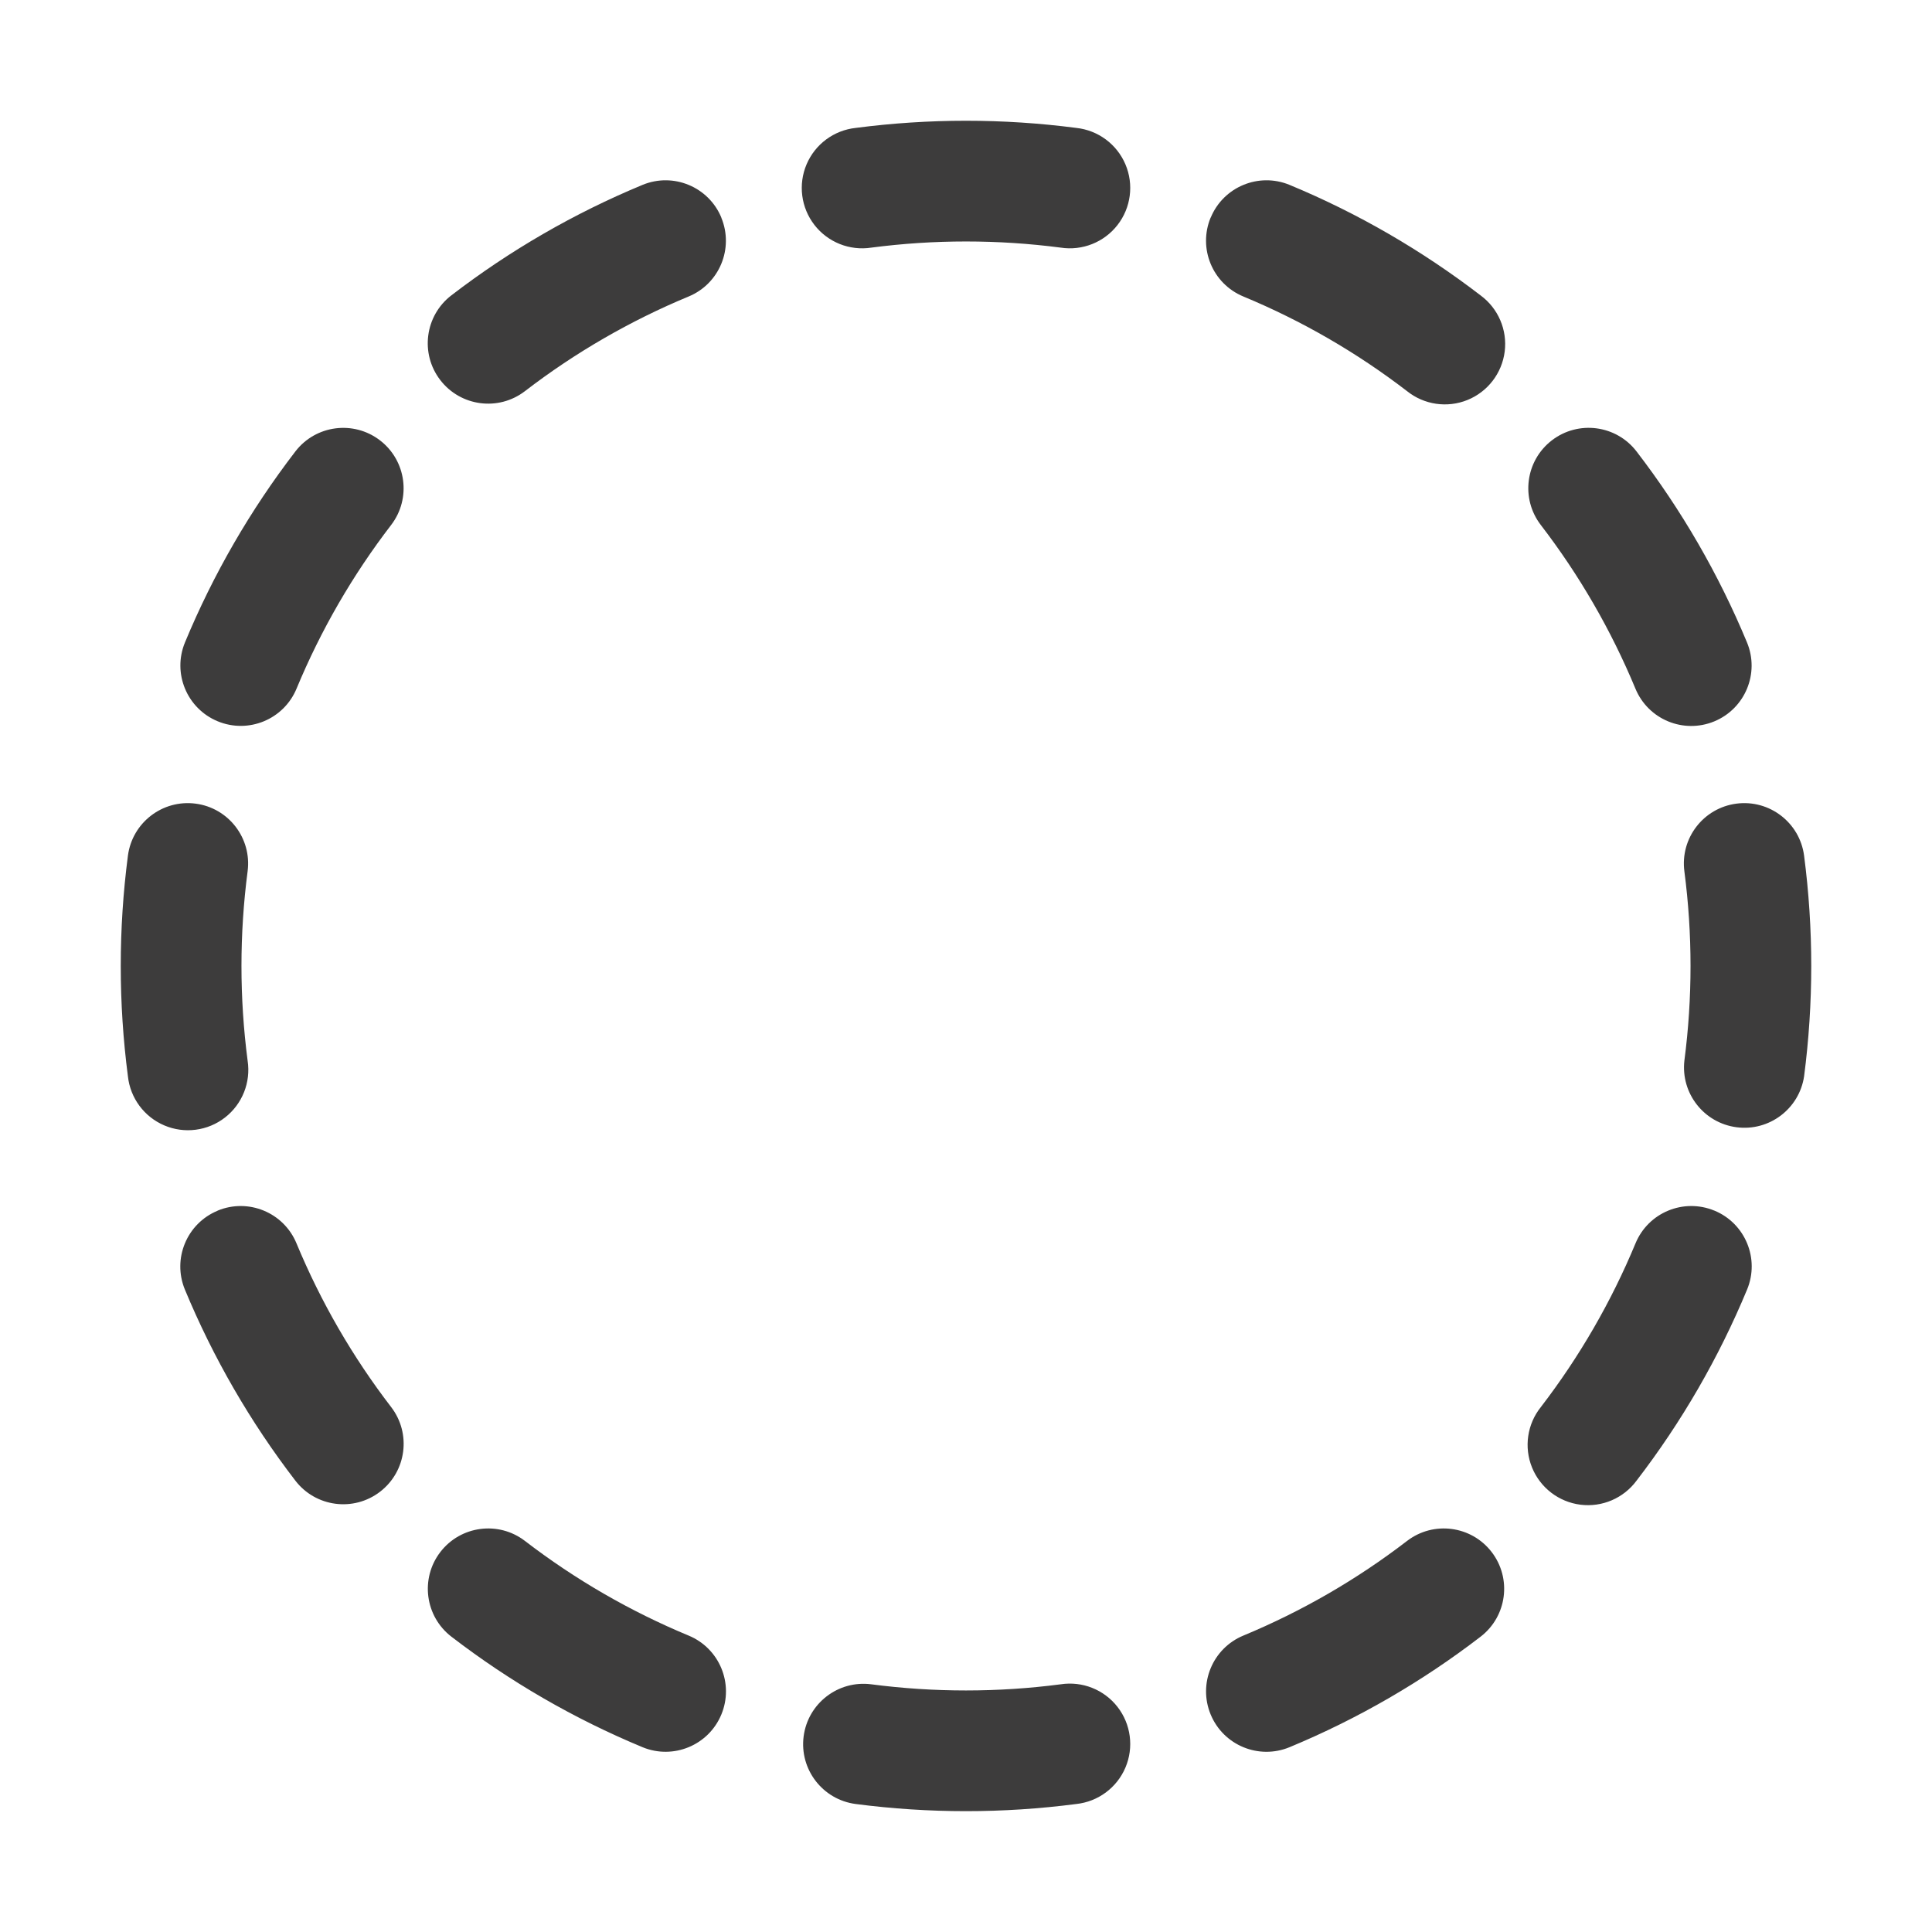
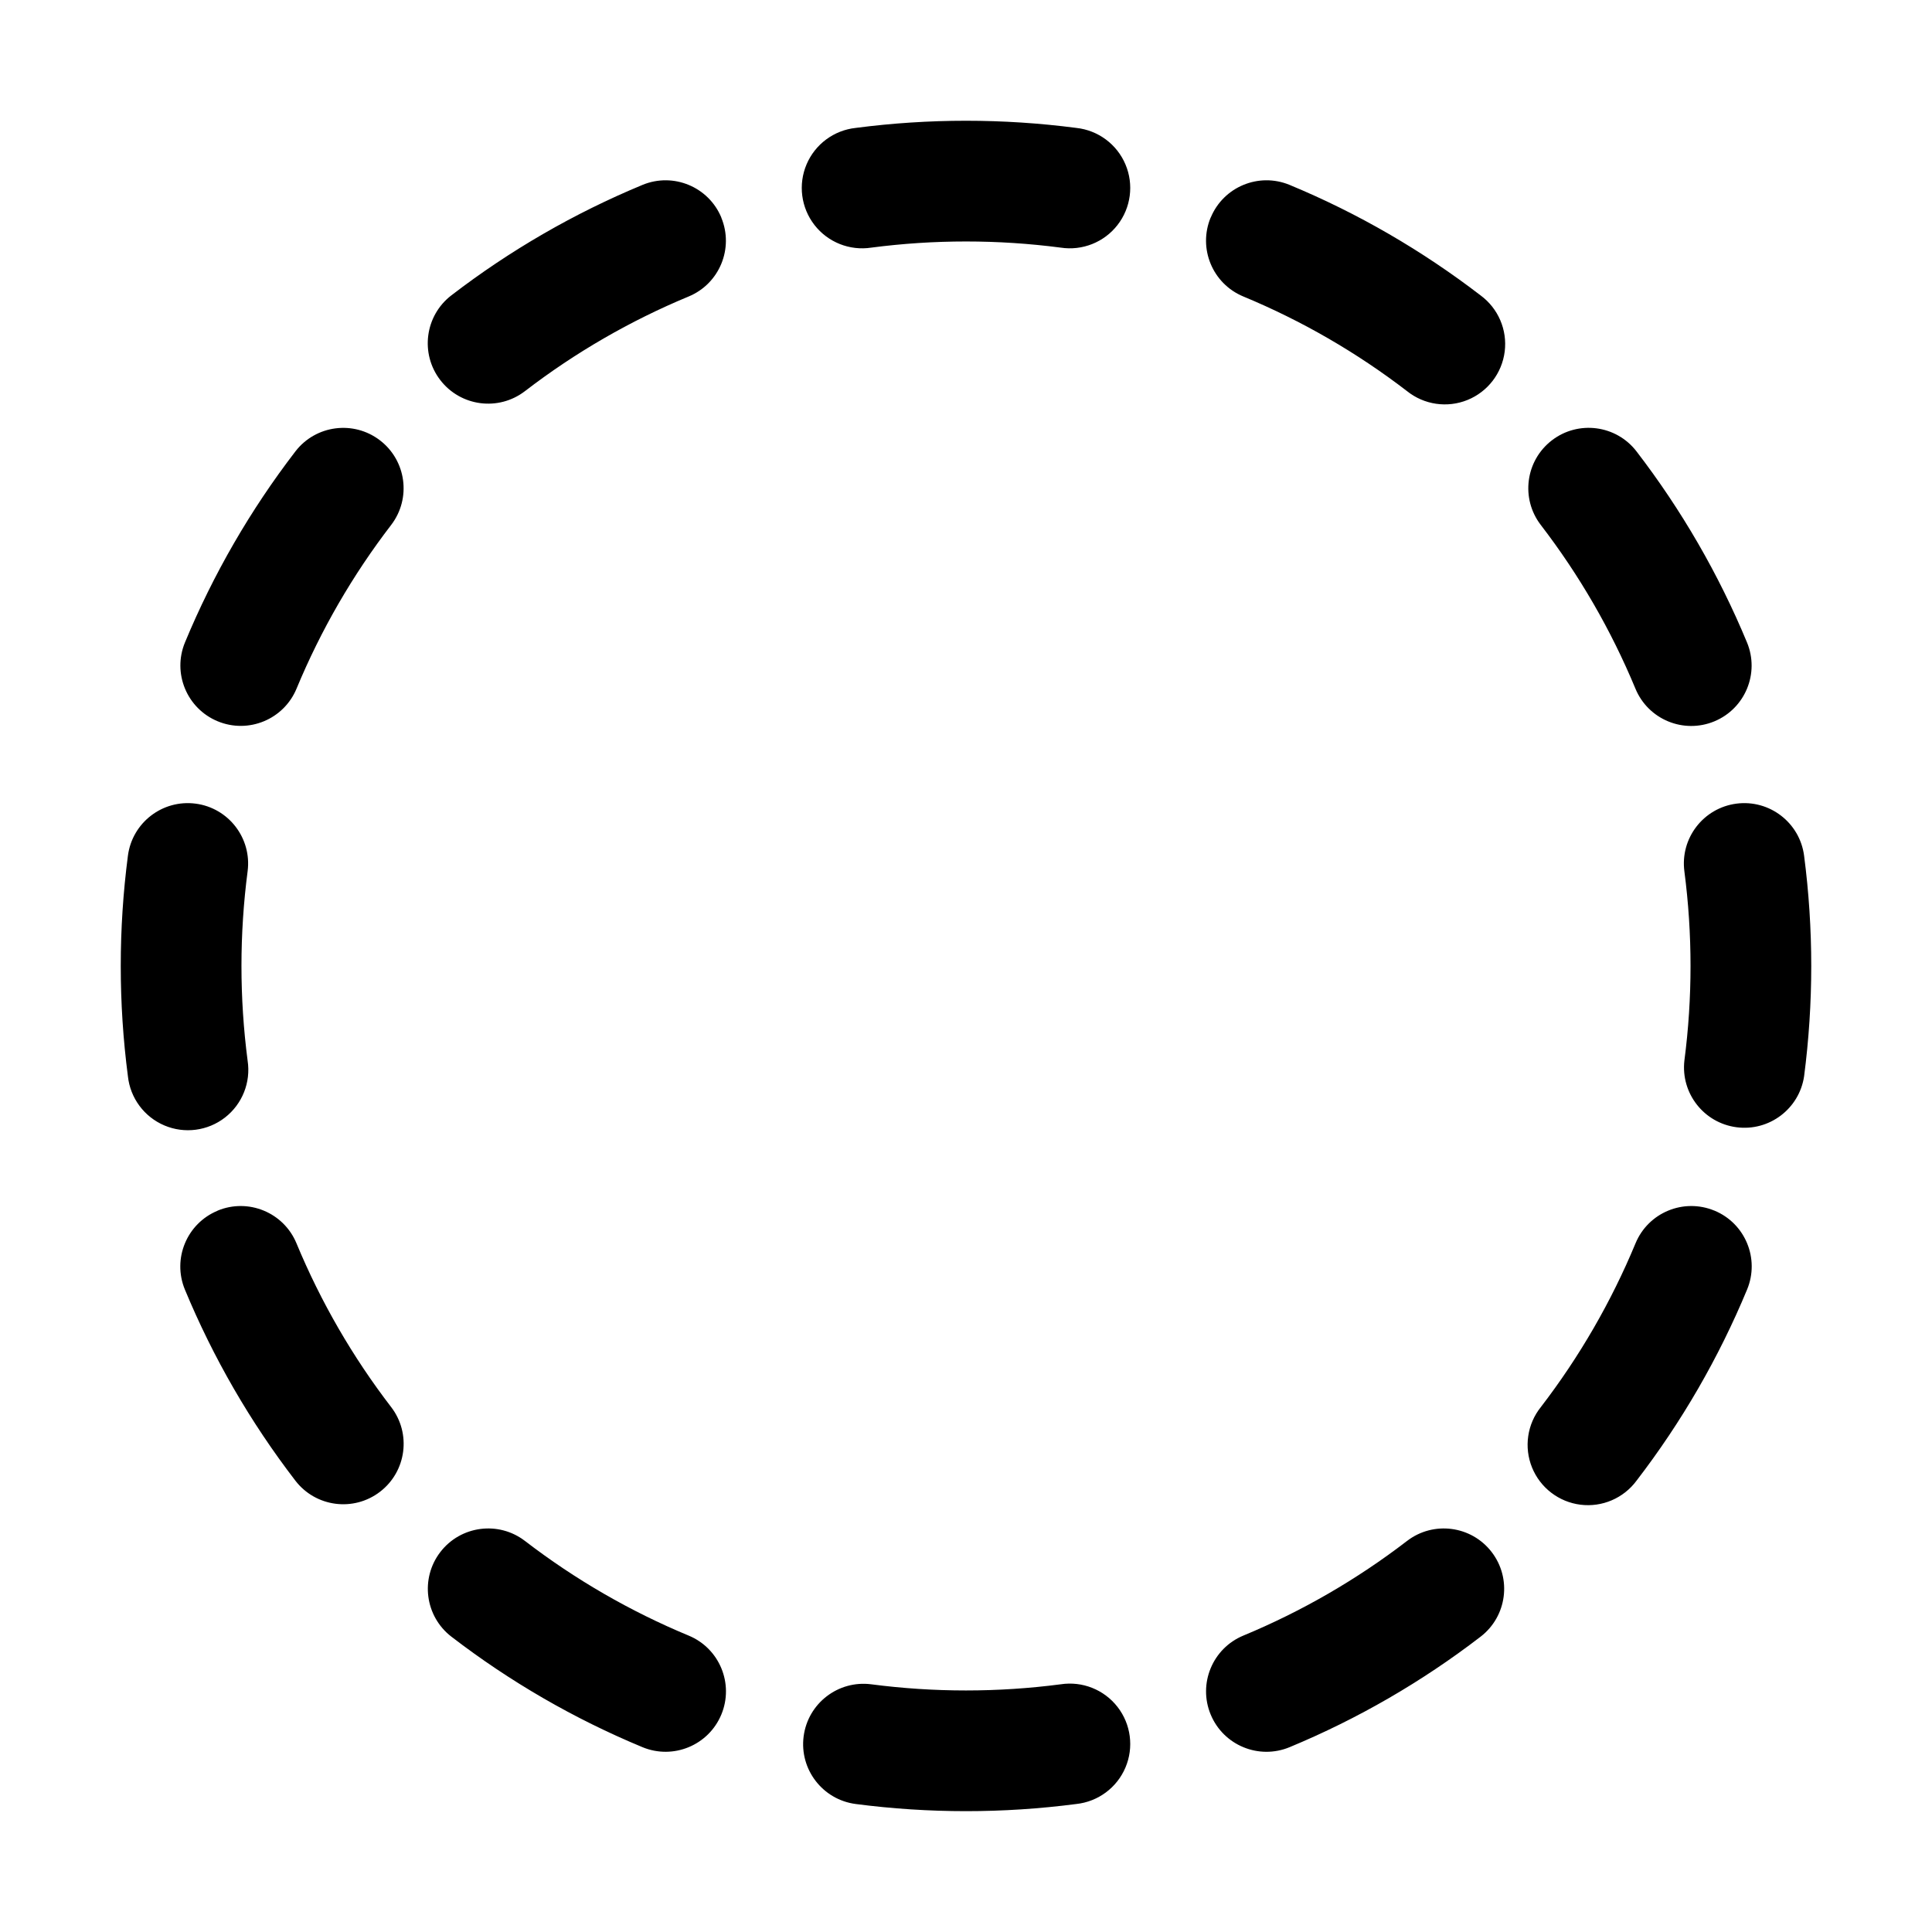
- <svg xmlns="http://www.w3.org/2000/svg" width="24" height="24" fill="none" viewBox="0 0 24 24">
-   <path fill="#3D3C3C" fill-rule="evenodd" d="M10.63 1.589a10.593 10.593 0 0 1 2.74 0 .75.75 0 1 1-.194 1.487 9.091 9.091 0 0 0-2.352 0 .75.75 0 1 1-.194-1.487ZM8.96 2.703a.75.75 0 0 1-.405.98 8.99 8.99 0 0 0-2.034 1.176.75.75 0 1 1-.914-1.19 10.49 10.49 0 0 1 2.374-1.372.75.75 0 0 1 .98.406Zm6.08 0a.75.75 0 0 1 .98-.406c.854.354 1.65.818 2.373 1.373a.75.75 0 1 1-.914 1.189 8.99 8.99 0 0 0-2.034-1.176.75.75 0 0 1-.406-.98ZM4.72 5.47a.75.75 0 0 1 .14 1.05 8.99 8.99 0 0 0-1.176 2.034.75.75 0 0 1-1.386-.574A10.49 10.49 0 0 1 3.67 5.607a.75.75 0 0 1 1.05-.137Zm14.558 0a.75.75 0 0 1 1.051.137 10.49 10.49 0 0 1 1.373 2.374.75.75 0 0 1-1.386.574 8.995 8.995 0 0 0-1.176-2.034.75.75 0 0 1 .138-1.051ZM2.429 9.983c.411.053.7.43.647.84a9.091 9.091 0 0 0 0 2.353.75.75 0 1 1-1.487.194 10.593 10.593 0 0 1 0-2.74.75.75 0 0 1 .84-.647Zm19.142 0a.75.75 0 0 1 .84.646 10.602 10.602 0 0 1 0 2.742.75.75 0 0 1-1.487-.195 9.088 9.088 0 0 0 0-2.352.75.75 0 0 1 .647-.841ZM2.703 15.039a.75.75 0 0 1 .98.406 8.99 8.99 0 0 0 1.176 2.034.75.75 0 1 1-1.19.914 10.488 10.488 0 0 1-1.372-2.373.75.75 0 0 1 .406-.98Zm18.595 0a.75.75 0 0 1 .405.98 10.487 10.487 0 0 1-1.373 2.374.75.75 0 1 1-1.189-.914 8.996 8.996 0 0 0 1.176-2.034.75.75 0 0 1 .98-.406ZM5.47 19.28a.75.75 0 0 1 1.051-.138 9 9 0 0 0 2.034 1.176.75.75 0 1 1-.574 1.386 10.49 10.49 0 0 1-2.374-1.373.75.75 0 0 1-.137-1.051Zm13.06 0a.75.75 0 0 1-.137 1.051 10.488 10.488 0 0 1-2.373 1.373.75.75 0 0 1-.575-1.386 8.996 8.996 0 0 0 2.034-1.176.75.75 0 0 1 1.051.138Zm-8.547 2.29a.75.75 0 0 1 .84-.647 9.088 9.088 0 0 0 2.353 0 .75.75 0 1 1 .194 1.487 10.602 10.602 0 0 1-2.74 0 .75.75 0 0 1-.647-.84Z" clip-rule="evenodd" />
+ <svg xmlns="http://www.w3.org/2000/svg" width="24" height="24" fill="currentColor" viewBox="0 0 24 24">
+   <path fill-rule="evenodd" d="M10.63 1.589a10.593 10.593 0 0 1 2.74 0 .75.75 0 1 1-.194 1.487 9.091 9.091 0 0 0-2.352 0 .75.75 0 1 1-.194-1.487ZM8.96 2.703a.75.75 0 0 1-.405.98 8.99 8.99 0 0 0-2.034 1.176.75.75 0 1 1-.914-1.19 10.49 10.49 0 0 1 2.374-1.372.75.75 0 0 1 .98.406Zm6.08 0a.75.75 0 0 1 .98-.406c.854.354 1.65.818 2.373 1.373a.75.75 0 1 1-.914 1.189 8.99 8.99 0 0 0-2.034-1.176.75.75 0 0 1-.406-.98ZM4.72 5.47a.75.75 0 0 1 .14 1.05 8.99 8.99 0 0 0-1.176 2.034.75.75 0 0 1-1.386-.574A10.49 10.49 0 0 1 3.67 5.607a.75.75 0 0 1 1.05-.137Zm14.558 0a.75.75 0 0 1 1.051.137 10.49 10.49 0 0 1 1.373 2.374.75.75 0 0 1-1.386.574 8.995 8.995 0 0 0-1.176-2.034.75.75 0 0 1 .138-1.051ZM2.429 9.983c.411.053.7.43.647.84a9.091 9.091 0 0 0 0 2.353.75.75 0 1 1-1.487.194 10.593 10.593 0 0 1 0-2.74.75.75 0 0 1 .84-.647Zm19.142 0a.75.75 0 0 1 .84.646 10.602 10.602 0 0 1 0 2.742.75.75 0 0 1-1.487-.195 9.088 9.088 0 0 0 0-2.352.75.75 0 0 1 .647-.841ZM2.703 15.039a.75.75 0 0 1 .98.406 8.99 8.99 0 0 0 1.176 2.034.75.75 0 1 1-1.19.914 10.488 10.488 0 0 1-1.372-2.373.75.75 0 0 1 .406-.98Zm18.595 0a.75.75 0 0 1 .405.98 10.487 10.487 0 0 1-1.373 2.374.75.75 0 1 1-1.189-.914 8.996 8.996 0 0 0 1.176-2.034.75.75 0 0 1 .98-.406ZM5.47 19.28a.75.75 0 0 1 1.051-.138 9 9 0 0 0 2.034 1.176.75.75 0 1 1-.574 1.386 10.49 10.49 0 0 1-2.374-1.373.75.75 0 0 1-.137-1.051Zm13.06 0a.75.75 0 0 1-.137 1.051 10.488 10.488 0 0 1-2.373 1.373.75.75 0 0 1-.575-1.386 8.996 8.996 0 0 0 2.034-1.176.75.75 0 0 1 1.051.138Zm-8.547 2.29a.75.75 0 0 1 .84-.647 9.088 9.088 0 0 0 2.353 0 .75.75 0 1 1 .194 1.487 10.602 10.602 0 0 1-2.74 0 .75.75 0 0 1-.647-.84Z" clip-rule="evenodd" />
</svg>
